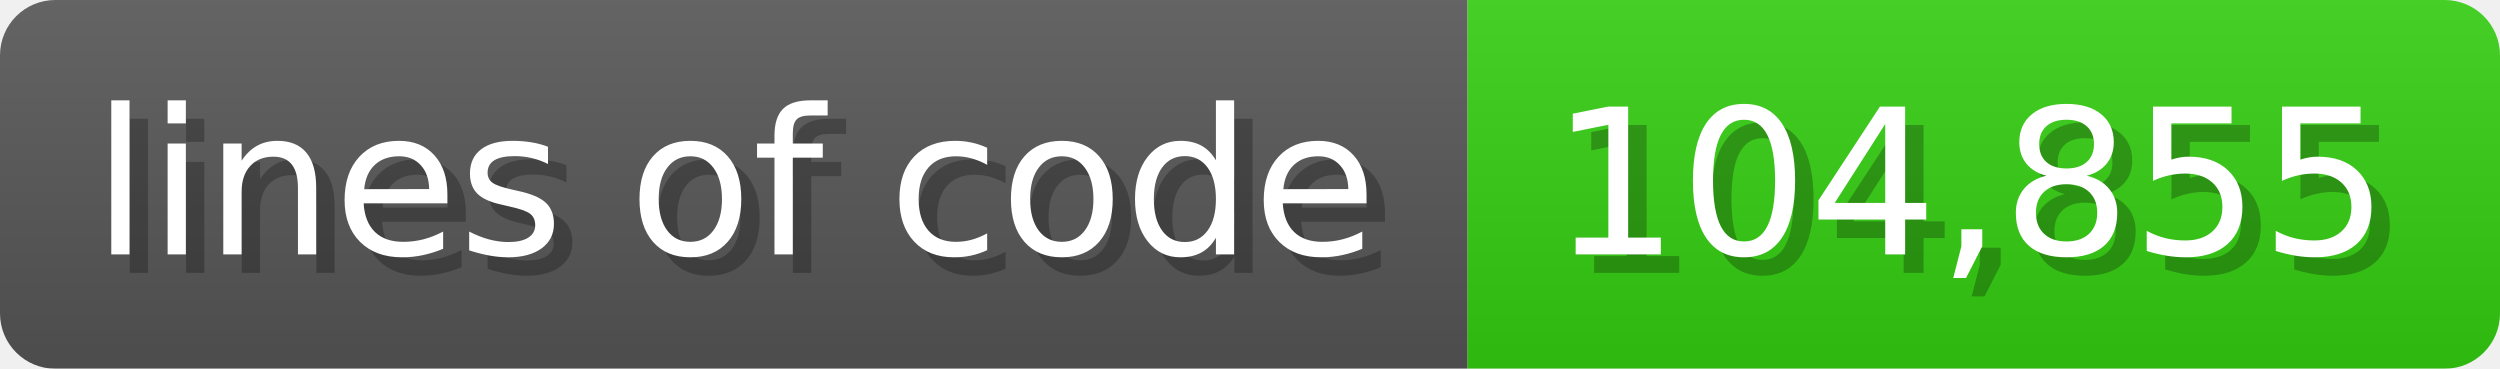
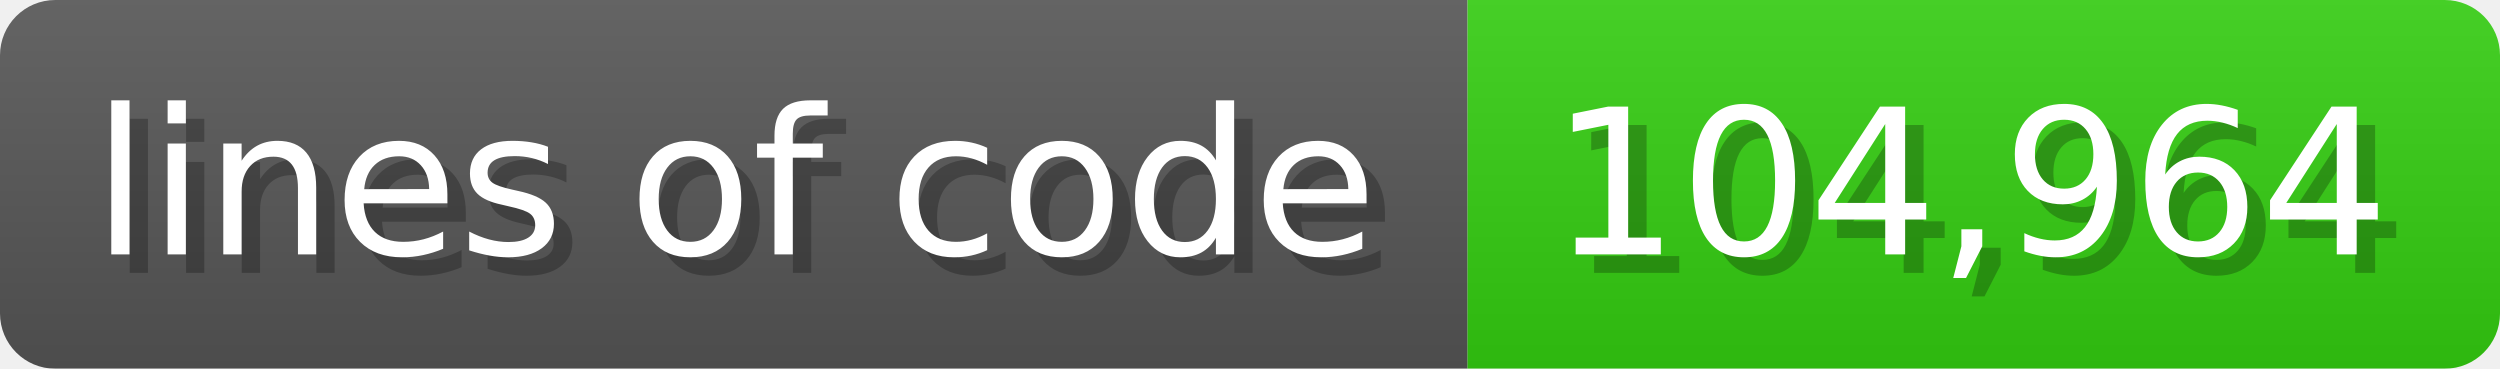
<svg xmlns="http://www.w3.org/2000/svg" width="135.6" height="20" viewBox="0 0 1356 200">
  <linearGradient id="a" x2="0" y2="100%">
    <stop offset="0" stop-opacity=".1" stop-color="#EEE" />
    <stop offset="1" stop-opacity=".1" />
  </linearGradient>
  <mask id="m">
    <rect width="1356" height="200" rx="30" fill="#FFF" />
  </mask>
  <g mask="url(#m)">
    <rect width="796" height="200" fill="#555" />
    <rect width="560" height="200" fill="#3C1" x="796" />
    <rect width="1356" height="200" fill="url(#a)" />
  </g>
  <g fill="#fff" text-anchor="start" font-family="Verdana,DejaVu Sans,sans-serif" font-size="110">
    <text x="60" y="148" textLength="696" fill="#000" opacity="0.25">lines of code</text>
    <text x="50" y="138" textLength="696">lines of code</text>
-     <text x="851" y="148" textLength="460" fill="#000" opacity="0.25">104,855</text>
-     <text x="841" y="138" textLength="460">104,855</text>
+     <text x="851" y="148" textLength="460" fill="#000" opacity="0.25">104,964</text>
+     <text x="841" y="138" textLength="460">104,964</text>
  </g>
</svg>
